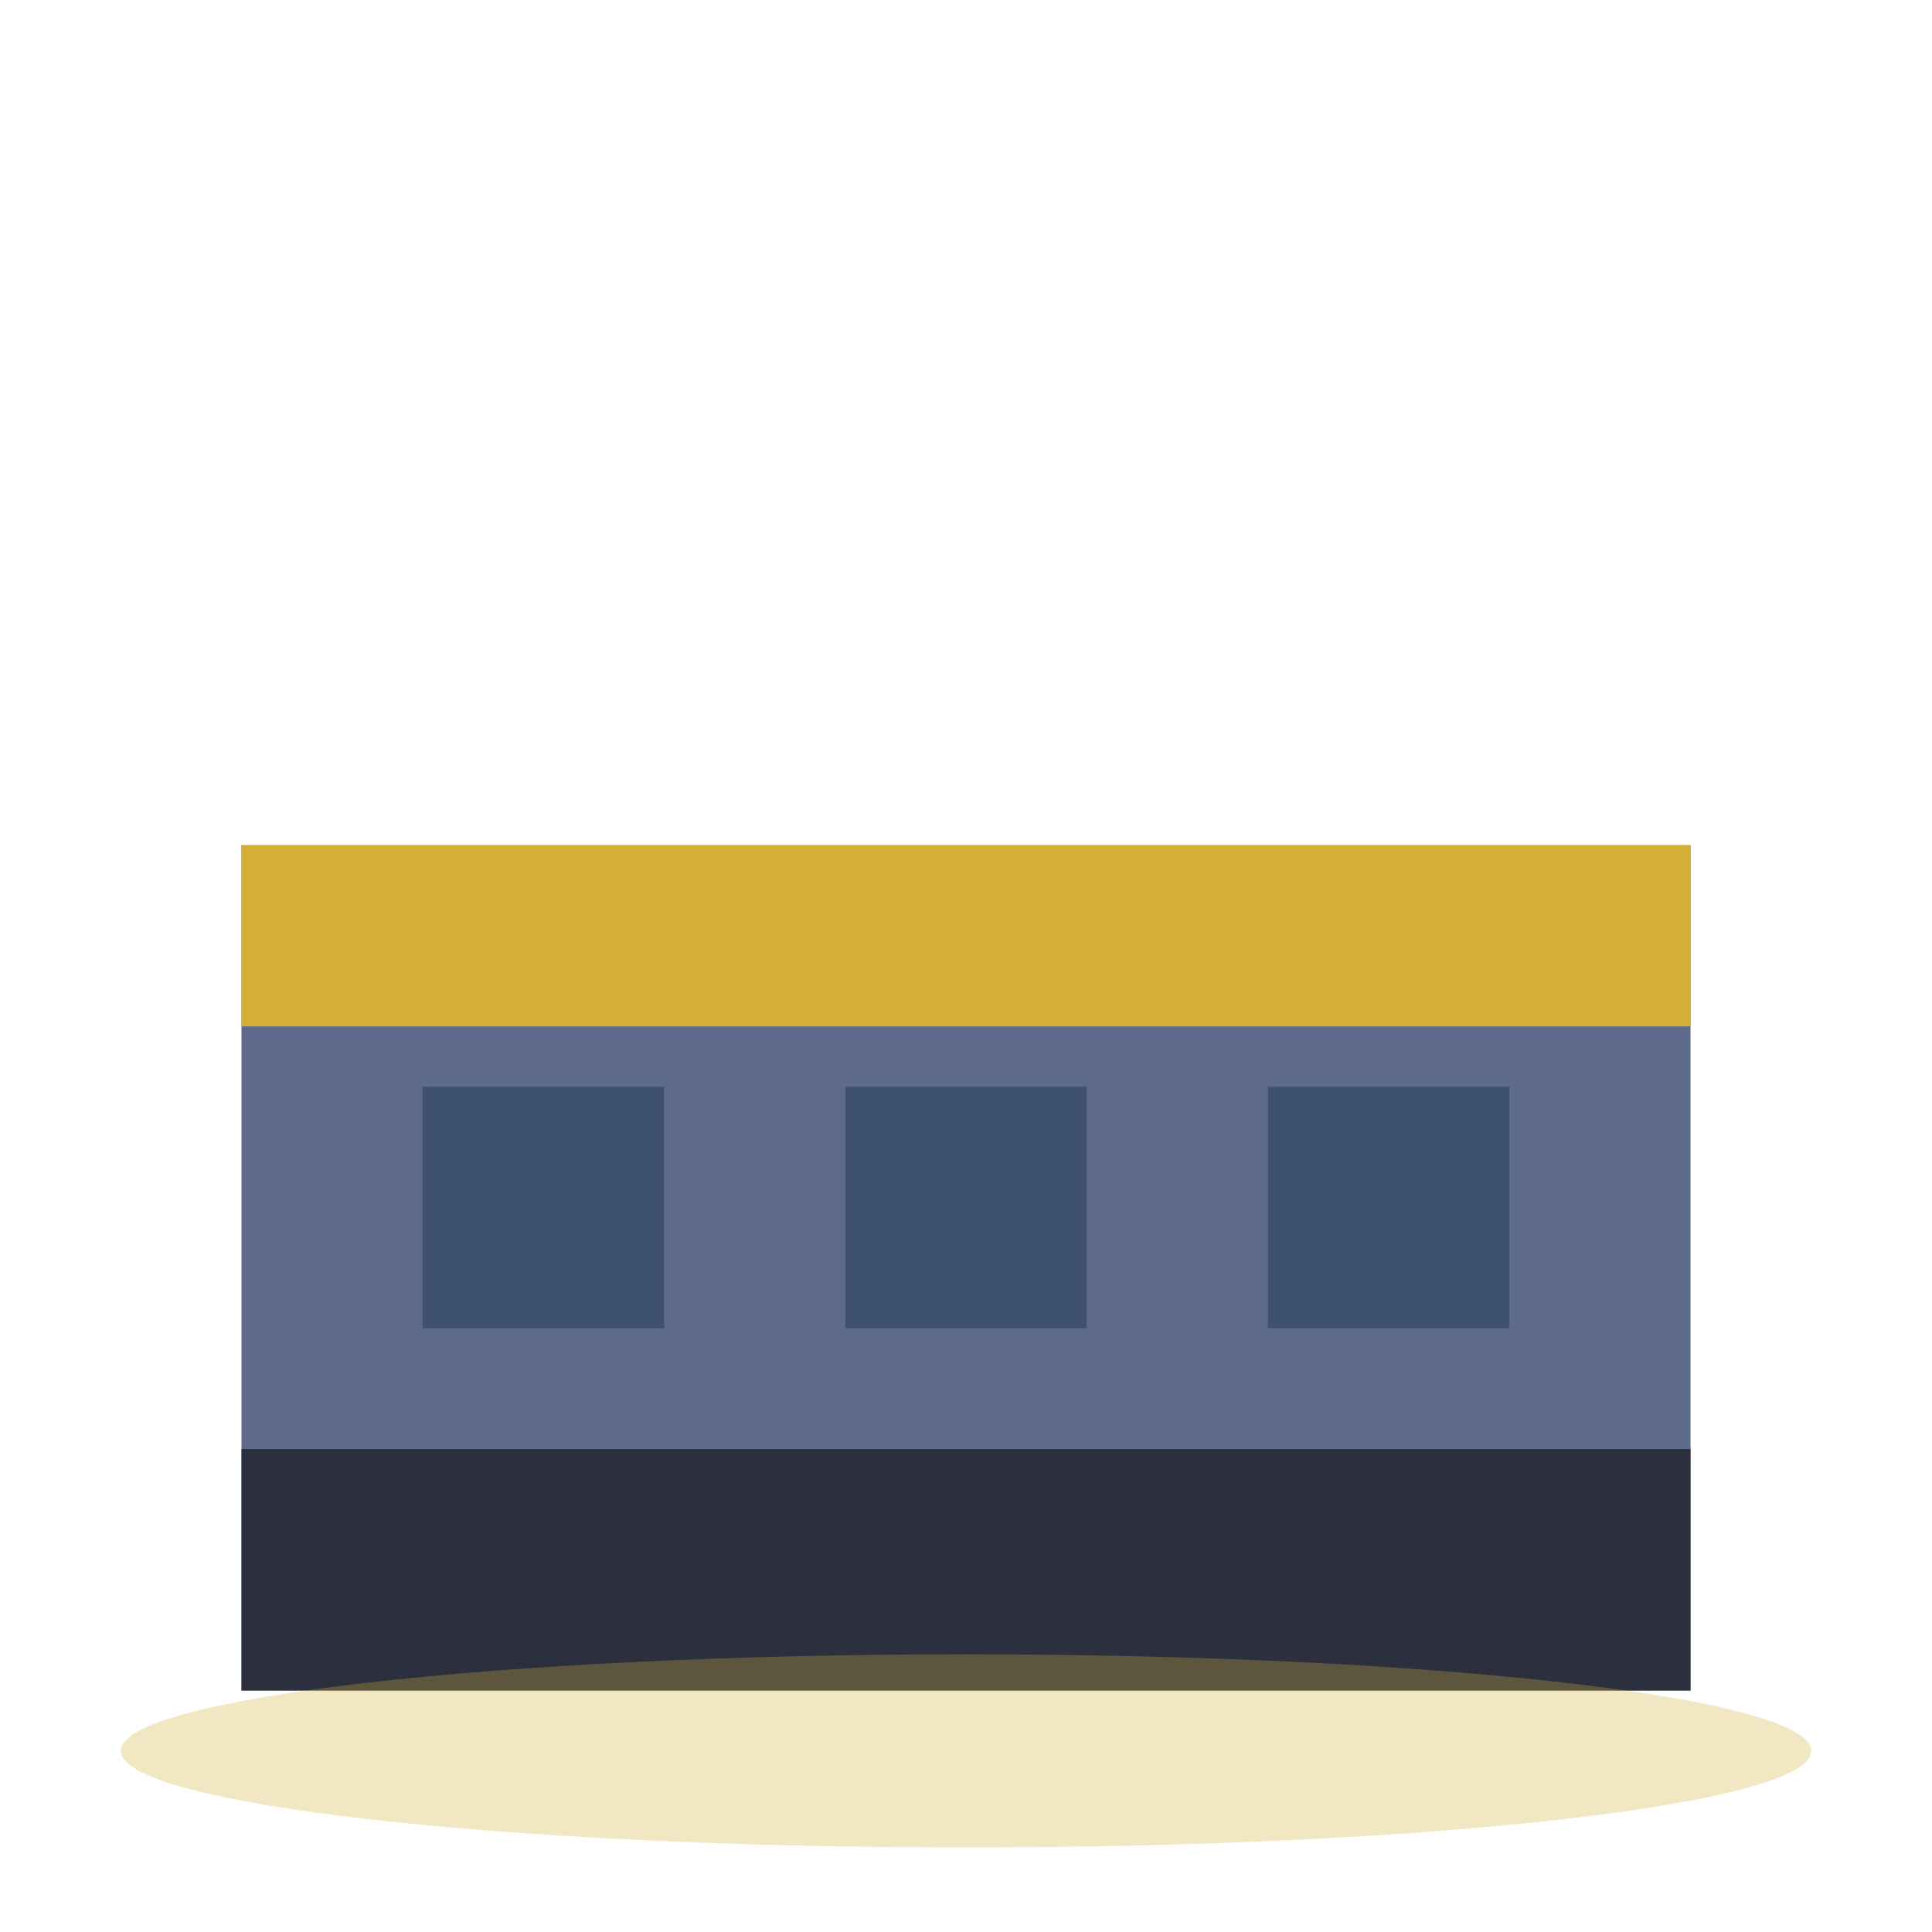
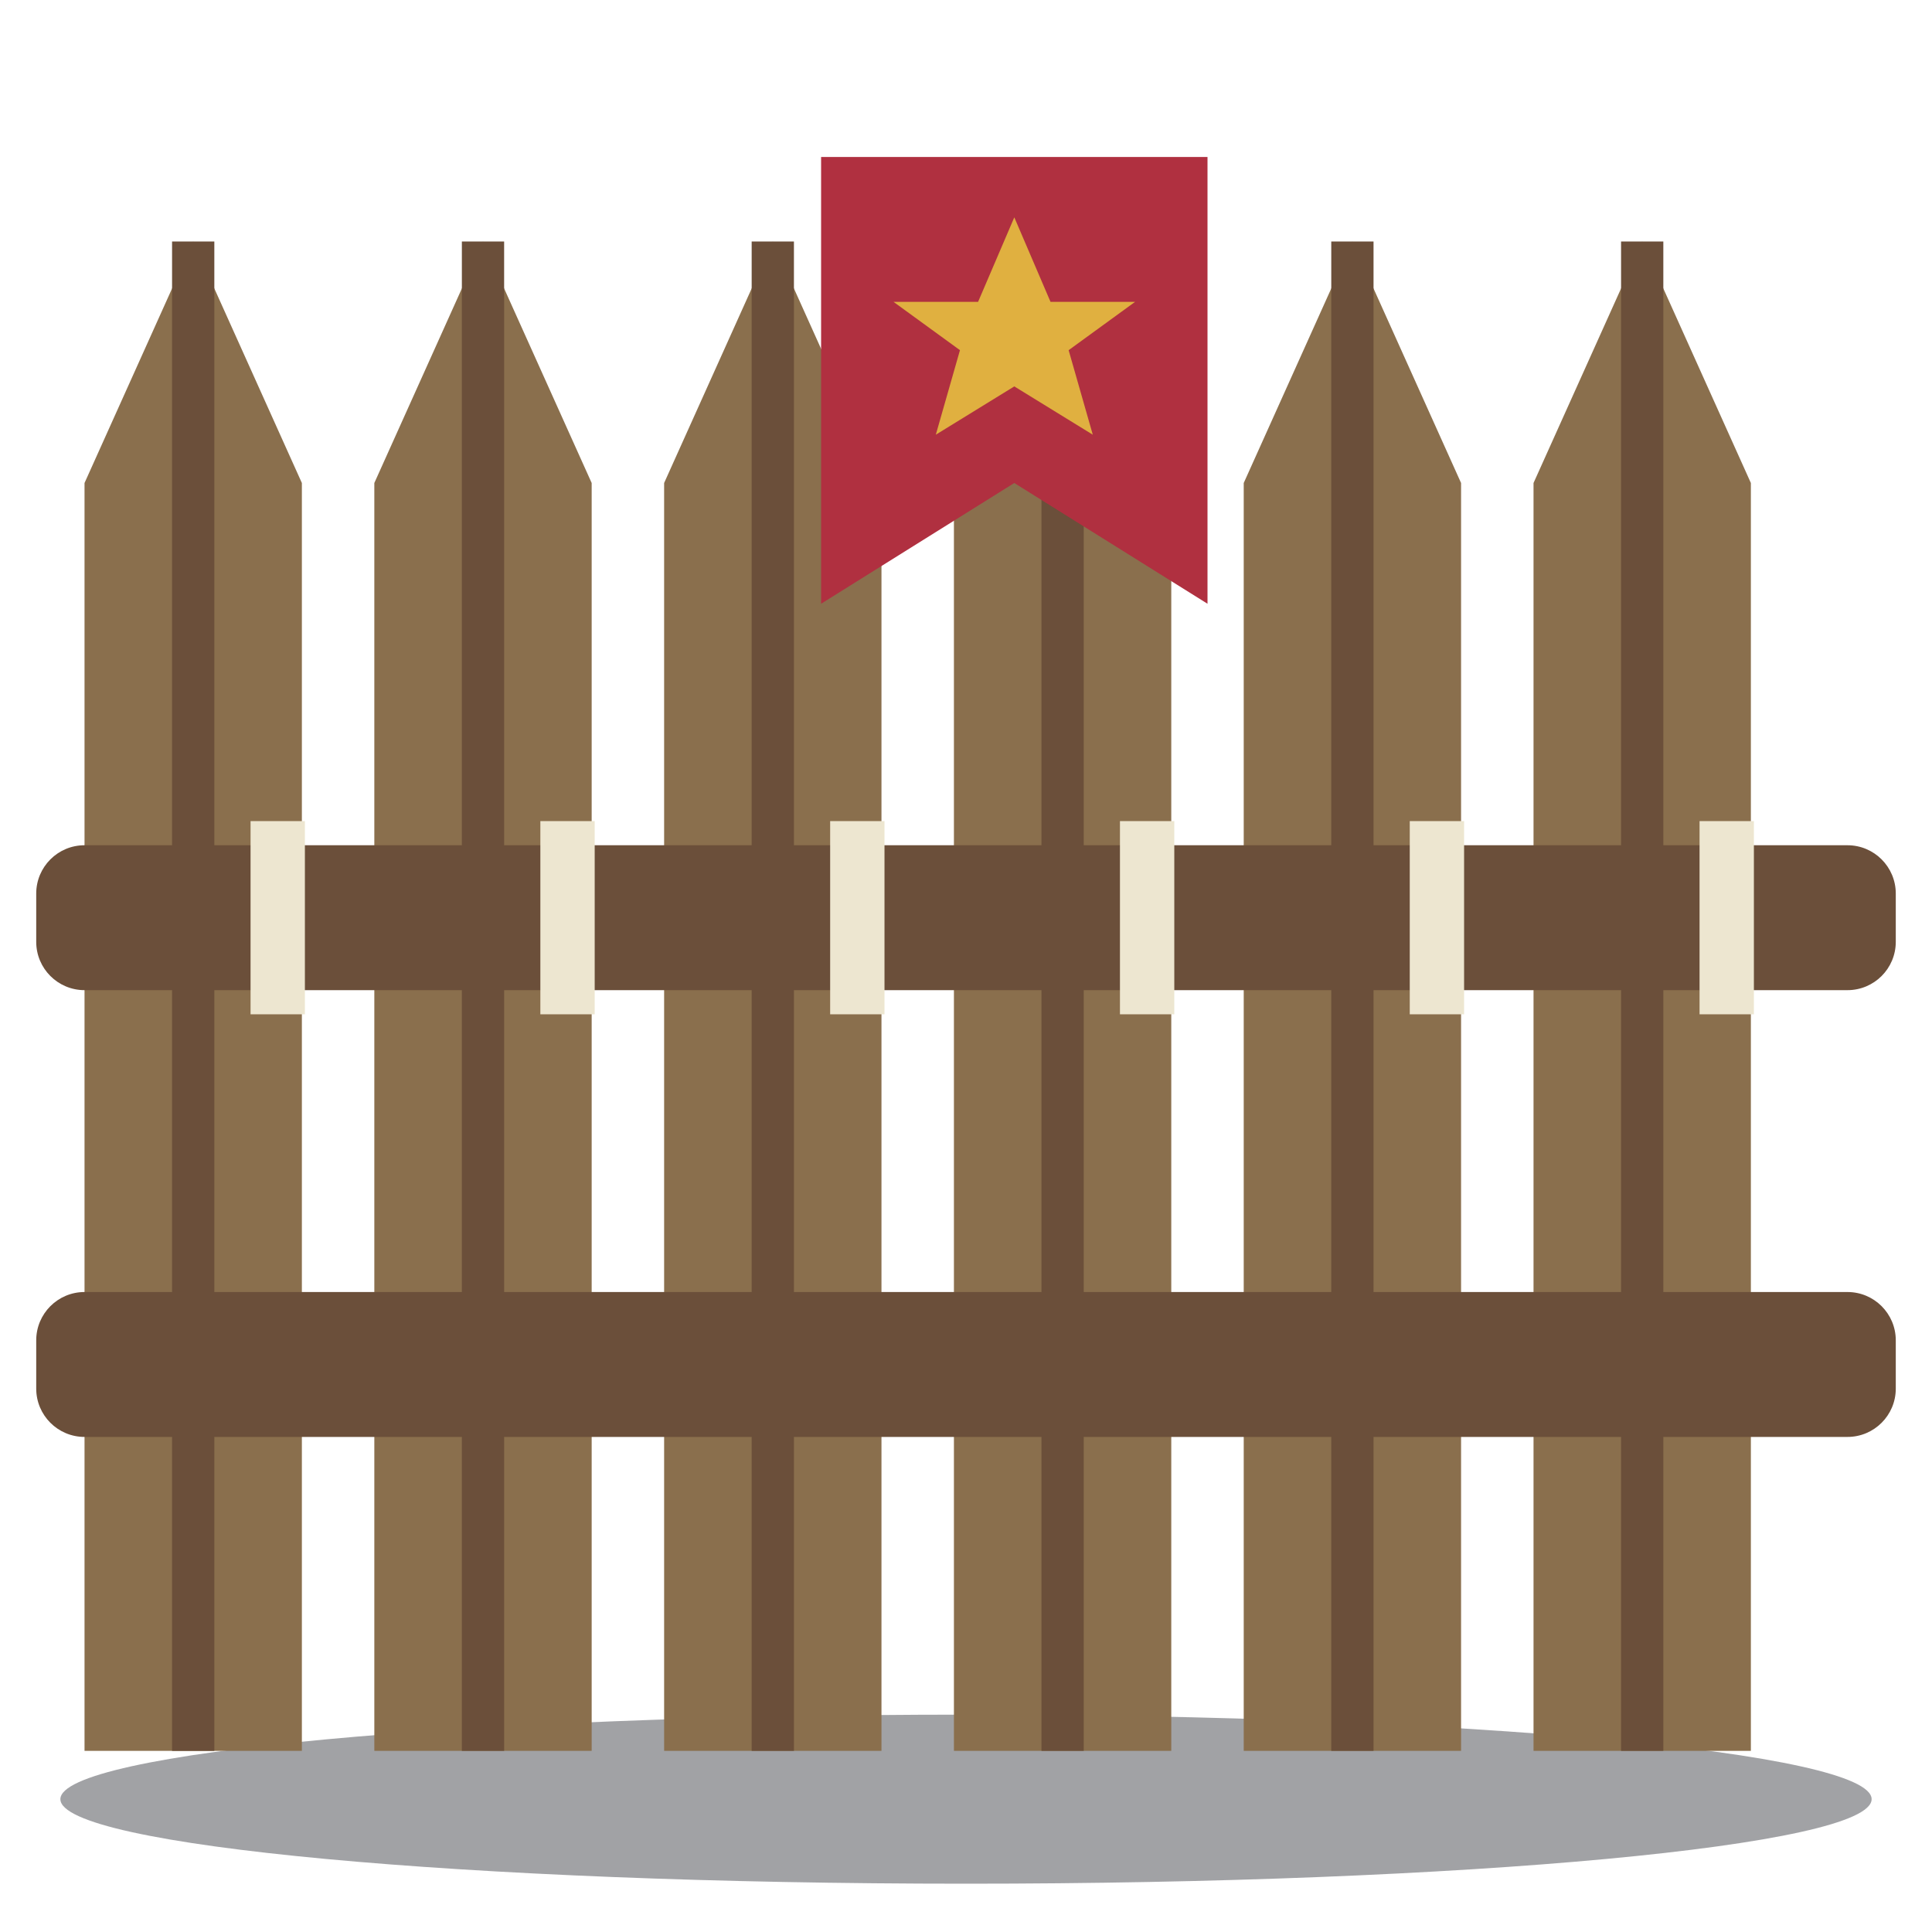
<svg xmlns="http://www.w3.org/2000/svg" viewBox="0 0 32 32">
-   <rect x="4" y="14" width="24" height="14" fill="#5E6A8C" />
-   <rect x="4" y="14" width="24" height="3" fill="#D4AF37" />
-   <rect x="7" y="18" width="4" height="4" fill="#3F5170" />
-   <rect x="14" y="18" width="4" height="4" fill="#3F5170" />
-   <rect x="21" y="18" width="4" height="4" fill="#3F5170" />
-   <rect x="4" y="24" width="24" height="4" fill="#2B2F3E" />
-   <ellipse cx="16" cy="29" rx="14" ry="1.6" fill="#D4AF37" opacity="0.3" />
+   <ellipse cx="16" cy="29.8" rx="15" ry="1.4" fill="#14161F" opacity="0.4" />
+   <path d="M1.4,29 V8 L3.2,4 L5.0,8 V29 Z" fill="#8A6F4D" />
+   <path d="M3.2,4 V29" stroke="#6B4F3A" stroke-width="0.7" />
+   <path d="M6.2,29 V8 L8.0,4 L9.8,8 V29 Z" fill="#8A6F4D" />
+   <path d="M8.0,4 V29" stroke="#6B4F3A" stroke-width="0.7" />
+   <path d="M11,29 V8 L12.8,4 L14.6,8 V29 Z" fill="#8A6F4D" />
+   <path d="M12.8,4 V29" stroke="#6B4F3A" stroke-width="0.7" />
+   <path d="M15.8,29 V8 L17.6,4 L19.4,8 V29 Z" fill="#8A6F4D" />
+   <path d="M17.6,4 V29" stroke="#6B4F3A" stroke-width="0.7" />
+   <path d="M20.6,29 V8 L22.4,4 L24.2,8 V29 Z" fill="#8A6F4D" />
+   <path d="M22.4,4 V29" stroke="#6B4F3A" stroke-width="0.7" />
+   <path d="M25.4,29 V8 L27.2,4 L29.0,8 V29 Z" fill="#8A6F4D" />
+   <path d="M27.2,4 V29" stroke="#6B4F3A" stroke-width="0.7" />
+   <rect x="0.6" y="14" width="30.8" height="2.4" rx="0.8" fill="#6B4F3A" />
+   <rect x="0.6" y="21.4" width="30.8" height="2.4" rx="0.8" fill="#6B4F3A" />
+   <path d="M4.6,13.6 V16.8 M9.4,13.6 V16.8 M14.2,13.6 V16.8 M19,13.6 V16.8 M23.8,13.6 V16.8 M28.6,13.6 V16.8" stroke="#EDE6D0" stroke-width="0.9" />
+   <path d="M13.6,2.6 H20 V10 L16.8,8 L13.6,10 Z" fill="#B03040" />
+   <path d="M16.8,3.6 L17.4,5 L18.8,5 L17.7,5.8 L18.1,7.2 L16.8,6.4 L15.5,7.2 L15.9,5.8 L14.8,5 L16.2,5 Z" fill="#E0B040" />
</svg>
